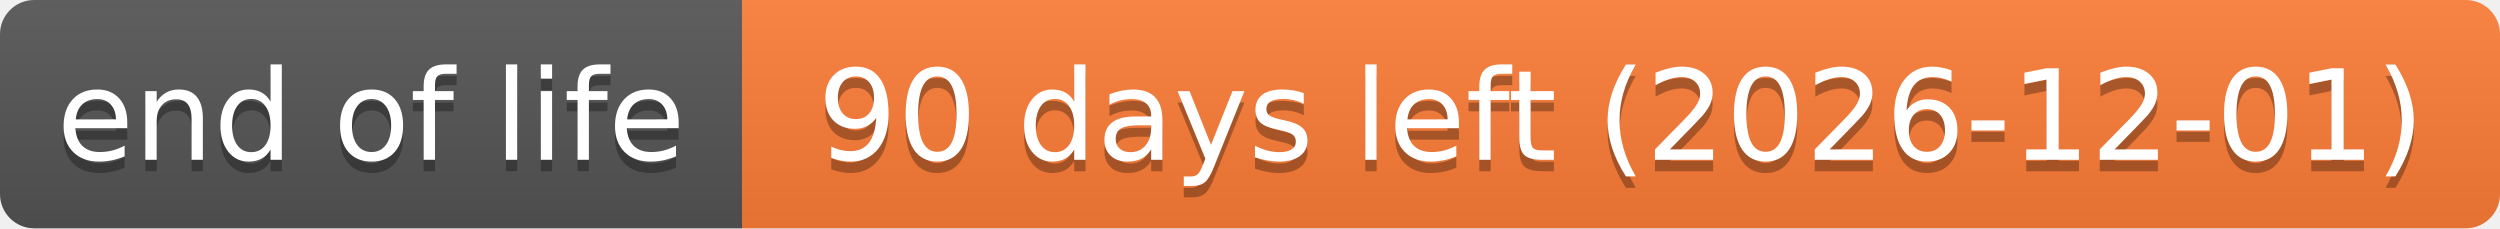
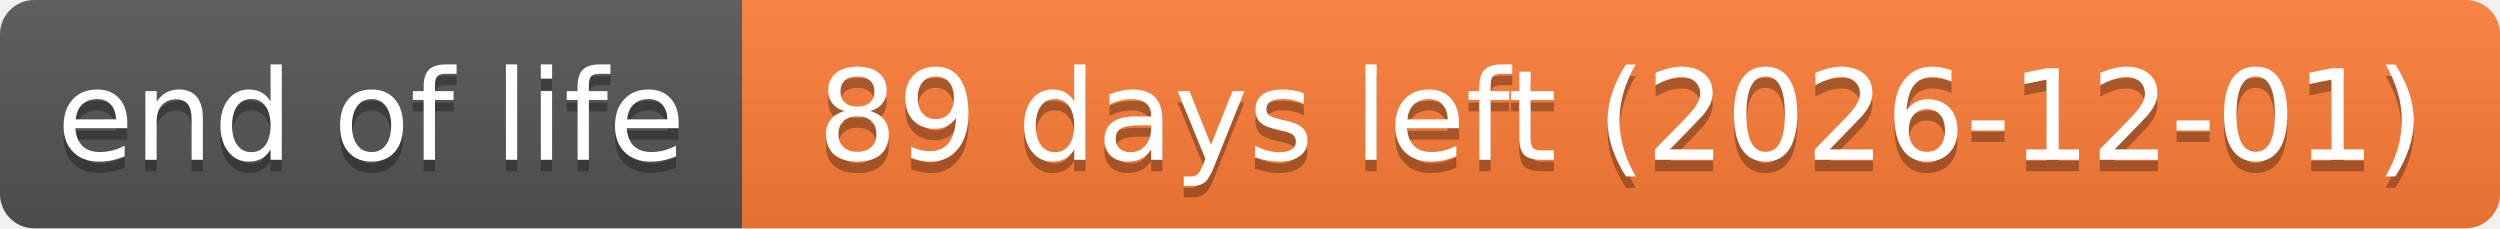
- <svg xmlns="http://www.w3.org/2000/svg" width="219" height="20" role="img" aria-label="end of life: 90 days left (2026-12-01)">
+ <svg xmlns="http://www.w3.org/2000/svg" width="219" height="20" role="img" aria-label="end of life: 89 days left (2026-12-01)">
  <linearGradient id="s" x2="0" y2="100%">
    <stop offset="0" stop-color="#bbb" stop-opacity=".1" />
    <stop offset="1" stop-opacity=".1" />
  </linearGradient>
  <clipPath id="r">
    <rect width="219" height="20" rx="3" fill="#fff" />
  </clipPath>
  <g clip-path="url(#r)">
    <rect width="65" height="20" fill="#555" />
    <rect x="65" width="154" height="20" fill="#fe7d37" />
    <rect width="219" height="20" fill="url(#s)" />
  </g>
  <g fill="#fff" text-anchor="middle" font-family="Verdana,Geneva,DejaVu Sans,sans-serif" text-rendering="geometricPrecision" font-size="110">
    <text aria-hidden="true" x="325" y="150" fill="#010101" fill-opacity=".3" transform="scale(.1)" textLength="551">end of life</text>
    <text x="325" y="140" transform="scale(.1)" textLength="551">end of life</text>
-     <text aria-hidden="true" x="1420" y="150" fill="#010101" fill-opacity=".3" transform="scale(.1)" textLength="1441">90 days left (2026-12-01)</text>
-     <text x="1420" y="140" transform="scale(.1)" textLength="1441">90 days left (2026-12-01)</text>
+     <text aria-hidden="true" x="1420" y="150" fill="#010101" fill-opacity=".3" transform="scale(.1)" textLength="1441">89 days left (2026-12-01)</text>
+     <text x="1420" y="140" transform="scale(.1)" textLength="1441">89 days left (2026-12-01)</text>
  </g>
</svg>
